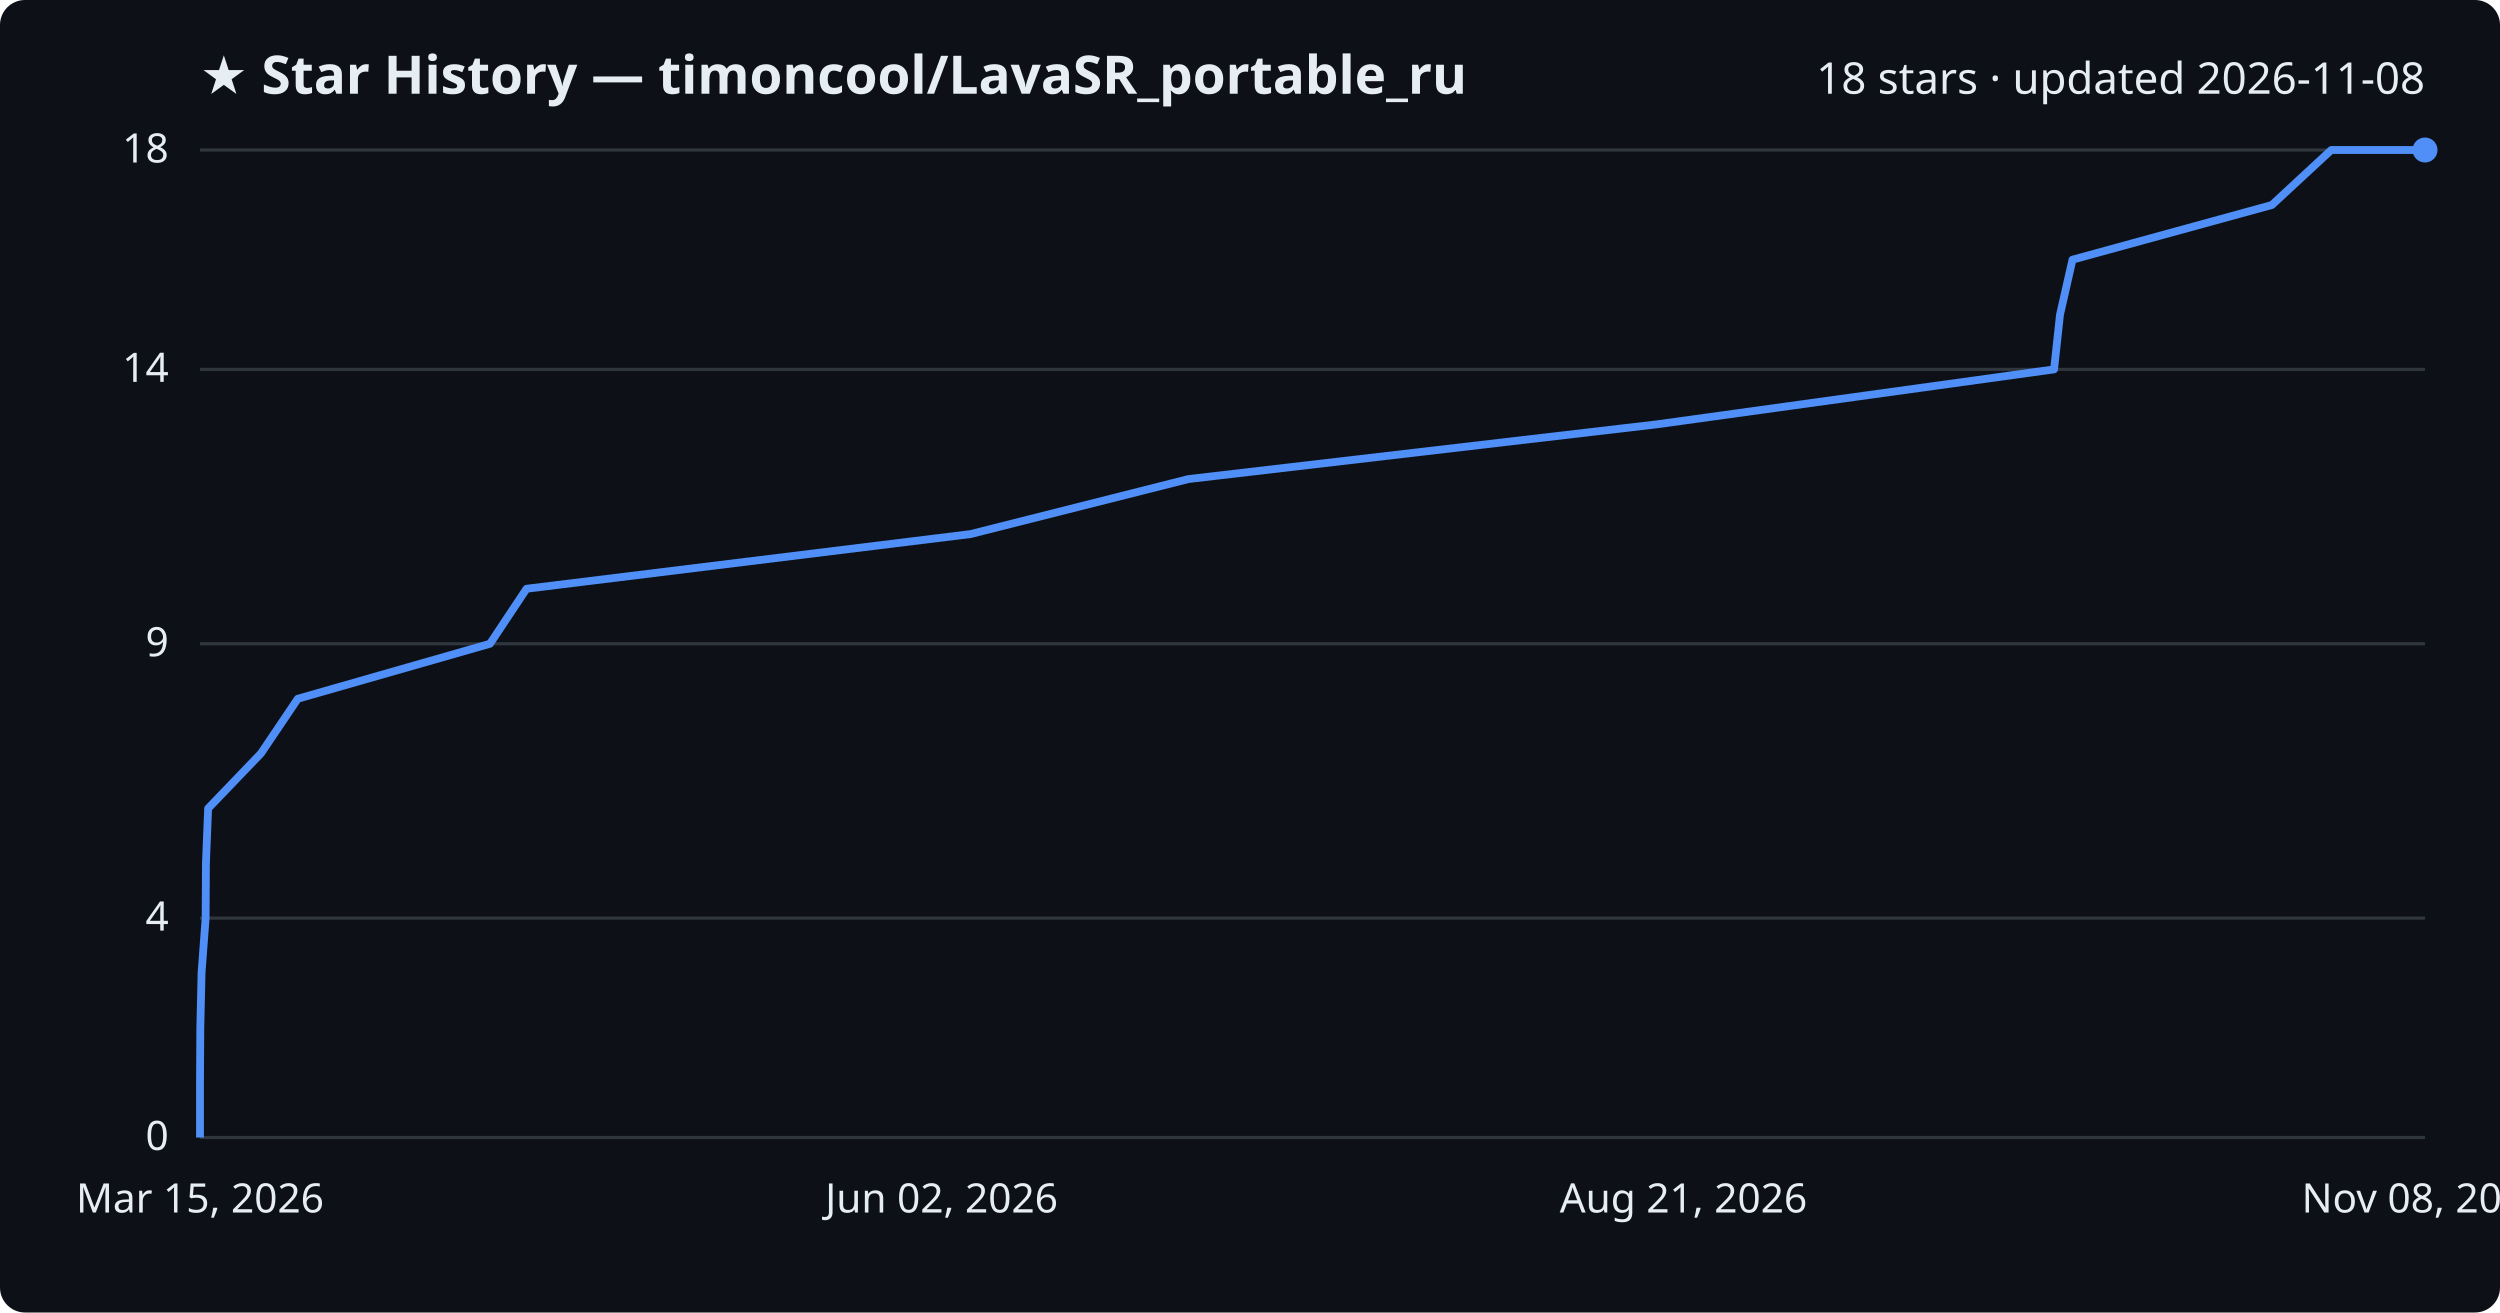
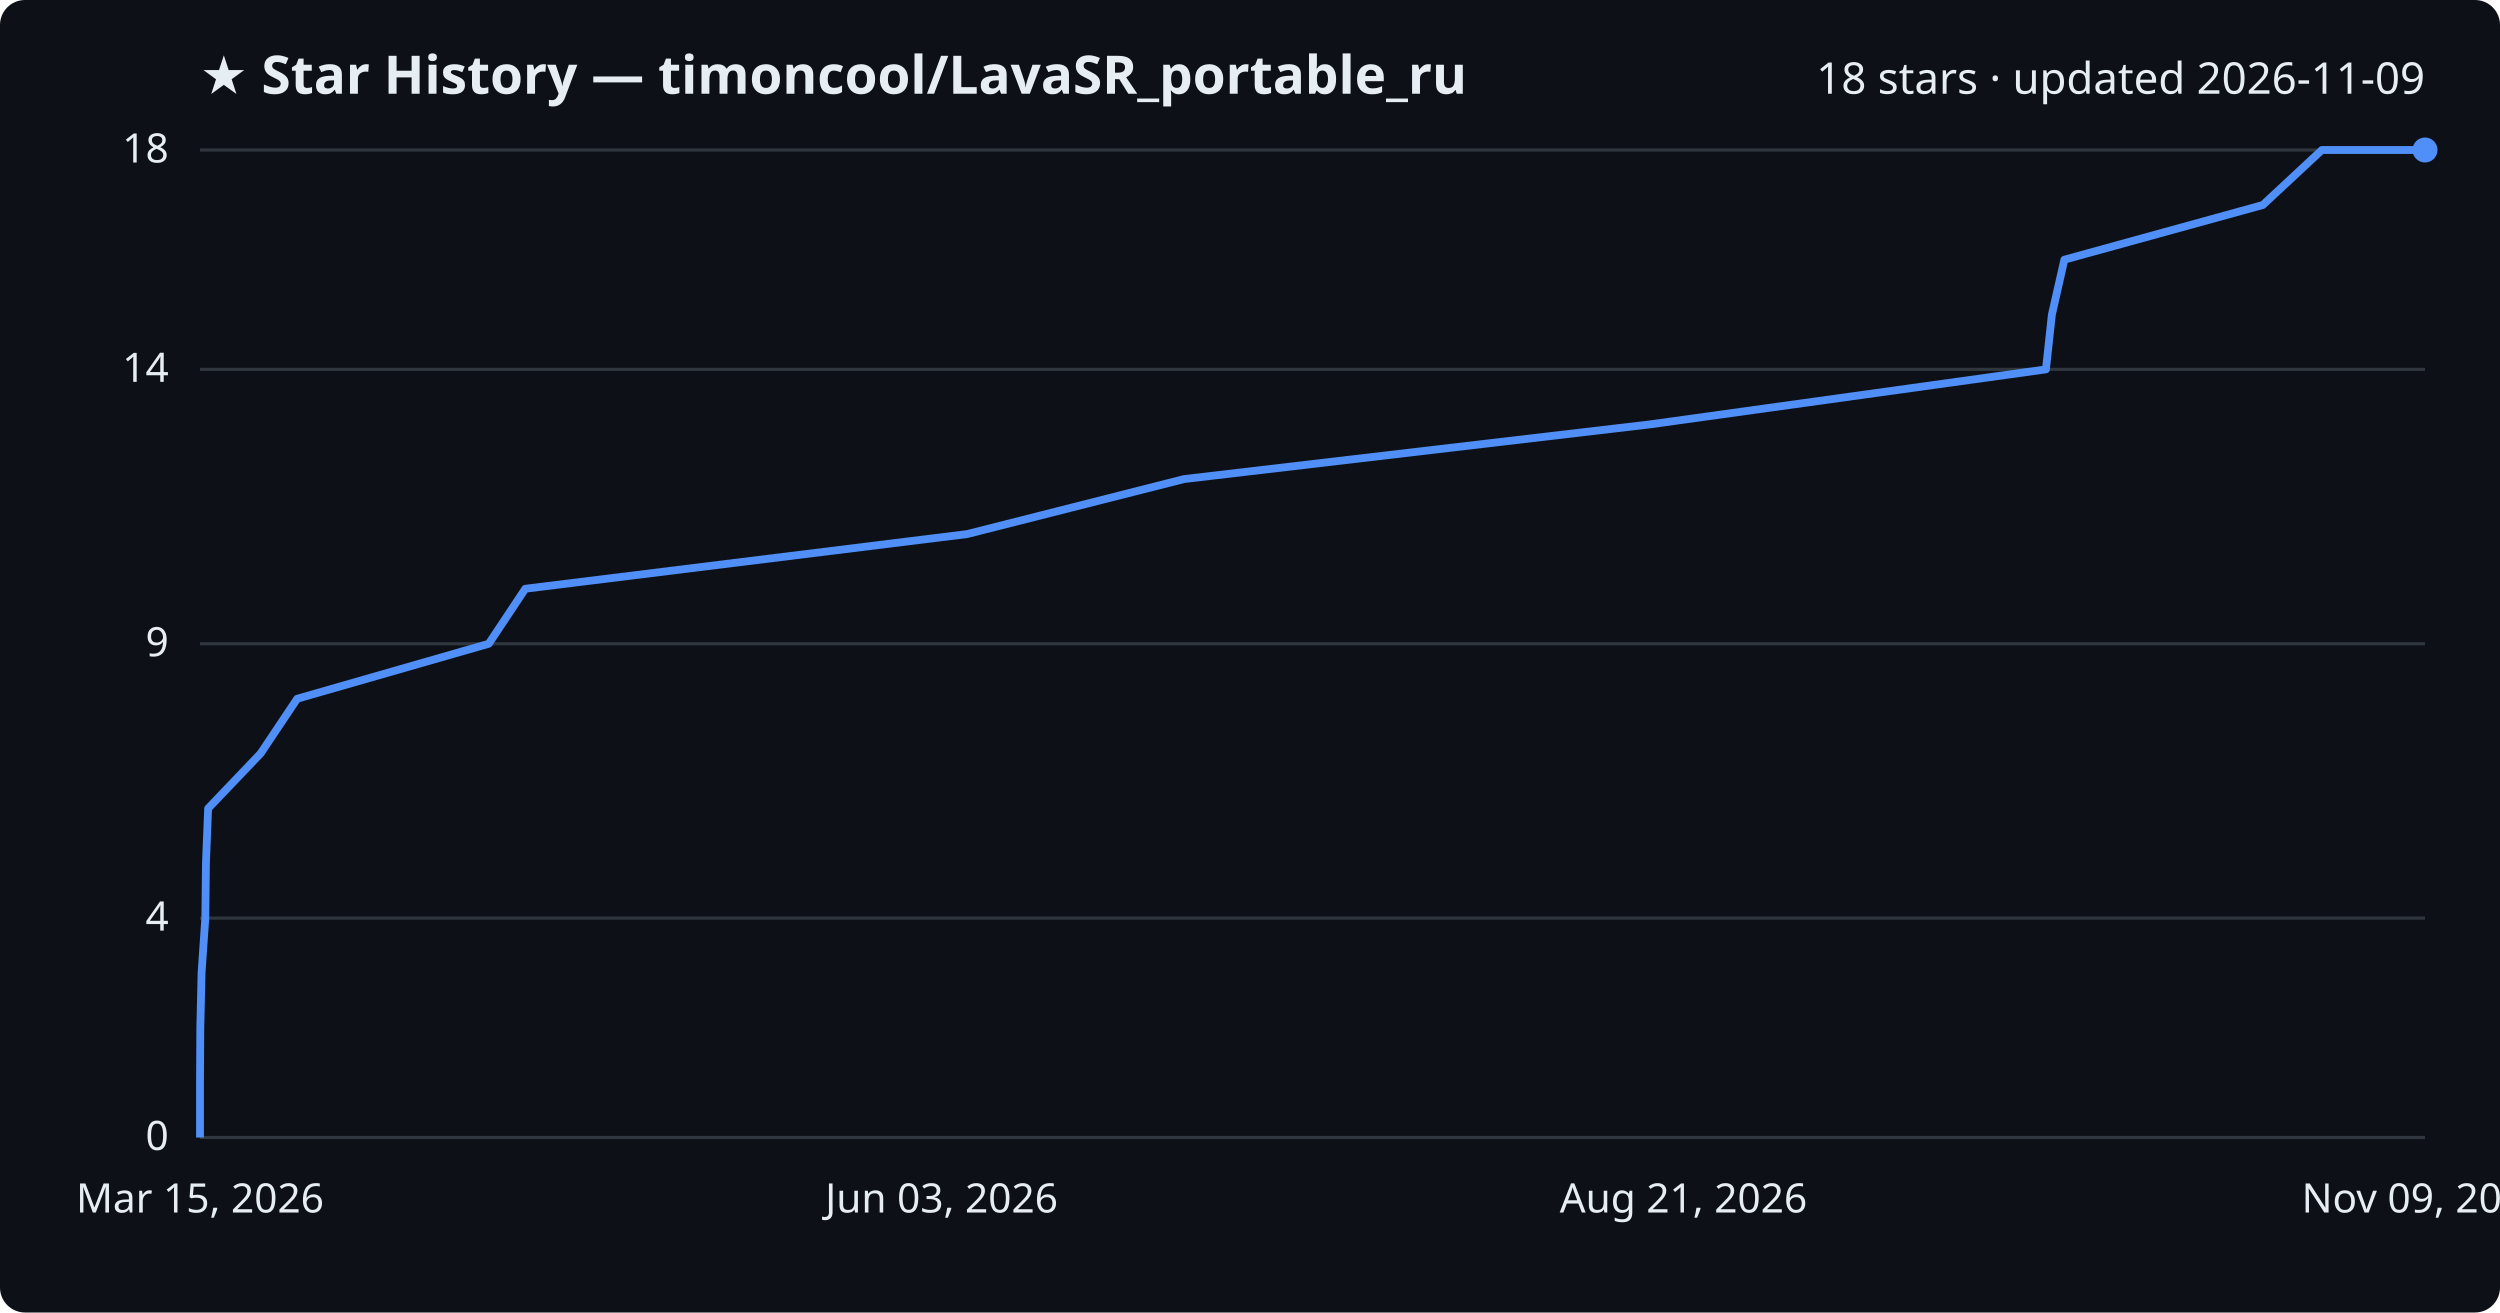
<svg xmlns="http://www.w3.org/2000/svg" viewBox="0 0 800 420" font-family="Segoe UI, sans-serif">
  <rect width="800" height="420" fill="#0d1117" rx="8" />
  <text x="64" y="30" fill="#e6edf3" font-size="17" font-weight="700">★ Star History — timoncool/LavaSR_portable_ru</text>
-   <text x="776" y="30" fill="#e6edf3" font-size="14" text-anchor="end">18 stars · updated 2026-11-08</text>
+   <text x="776" y="30" fill="#e6edf3" font-size="14" text-anchor="end">18 stars · updated 2026-11-09</text>
  <line x1="64" y1="364.0" x2="776" y2="364.0" stroke="#30363d" stroke-width="1" />
  <text x="54" y="368.0" fill="#e6edf3" font-size="13" text-anchor="end">0</text>
  <line x1="64" y1="293.8" x2="776" y2="293.8" stroke="#30363d" stroke-width="1" />
  <text x="54" y="297.8" fill="#e6edf3" font-size="13" text-anchor="end">4</text>
  <line x1="64" y1="206.0" x2="776" y2="206.0" stroke="#30363d" stroke-width="1" />
  <text x="54" y="210.0" fill="#e6edf3" font-size="13" text-anchor="end">9</text>
  <line x1="64" y1="118.2" x2="776" y2="118.2" stroke="#30363d" stroke-width="1" />
  <text x="54" y="122.2" fill="#e6edf3" font-size="13" text-anchor="end">14</text>
  <line x1="64" y1="48.0" x2="776" y2="48.0" stroke="#30363d" stroke-width="1" />
  <text x="54" y="52.0" fill="#e6edf3" font-size="13" text-anchor="end">18</text>
-   <path d="M64.0,364.0 L64.0,346.4 L64.1,328.9 L64.5,311.3 L65.8,293.8 L65.9,276.2 L66.6,258.7 L83.5,241.1 L95.3,223.6 L156.8,206.0 L168.5,188.4 L310.6,170.9 L380.3,153.3 L530.1,135.8 L657.3,118.2 L659.2,100.7 L663.2,83.1 L727.0,65.6 L746.0,48.0 L776.0,48.0" fill="none" stroke="#4f8ff7" stroke-width="2.5" stroke-linejoin="round" />
+   <path d="M64.0,364.0 L64.0,346.4 L64.1,328.9 L64.5,311.3 L65.7,293.8 L65.9,276.2 L66.6,258.7 L83.4,241.1 L95.1,223.6 L156.4,206.0 L168.1,188.4 L309.5,170.9 L378.9,153.3 L528.0,135.8 L654.7,118.2 L656.6,100.7 L660.6,83.1 L724.1,65.6 L743.0,48.0 L776.0,48.0" fill="none" stroke="#4f8ff7" stroke-width="2.5" stroke-linejoin="round" />
  <circle cx="776.0" cy="48.0" r="4" fill="#4f8ff7" />
  <text x="64.0" y="388" fill="#e6edf3" font-size="13" text-anchor="middle">Mar 15, 2026</text>
-   <text x="301.3" y="388" fill="#e6edf3" font-size="13" text-anchor="middle">Jun 02, 2026</text>
+   <text x="301.3" y="388" fill="#e6edf3" font-size="13" text-anchor="middle">Jun 03, 2026</text>
  <text x="538.7" y="388" fill="#e6edf3" font-size="13" text-anchor="middle">Aug 21, 2026</text>
-   <text x="776.0" y="388" fill="#e6edf3" font-size="13" text-anchor="middle">Nov 08, 2026</text>
+   <text x="776.0" y="388" fill="#e6edf3" font-size="13" text-anchor="middle">Nov 09, 2026</text>
</svg>
